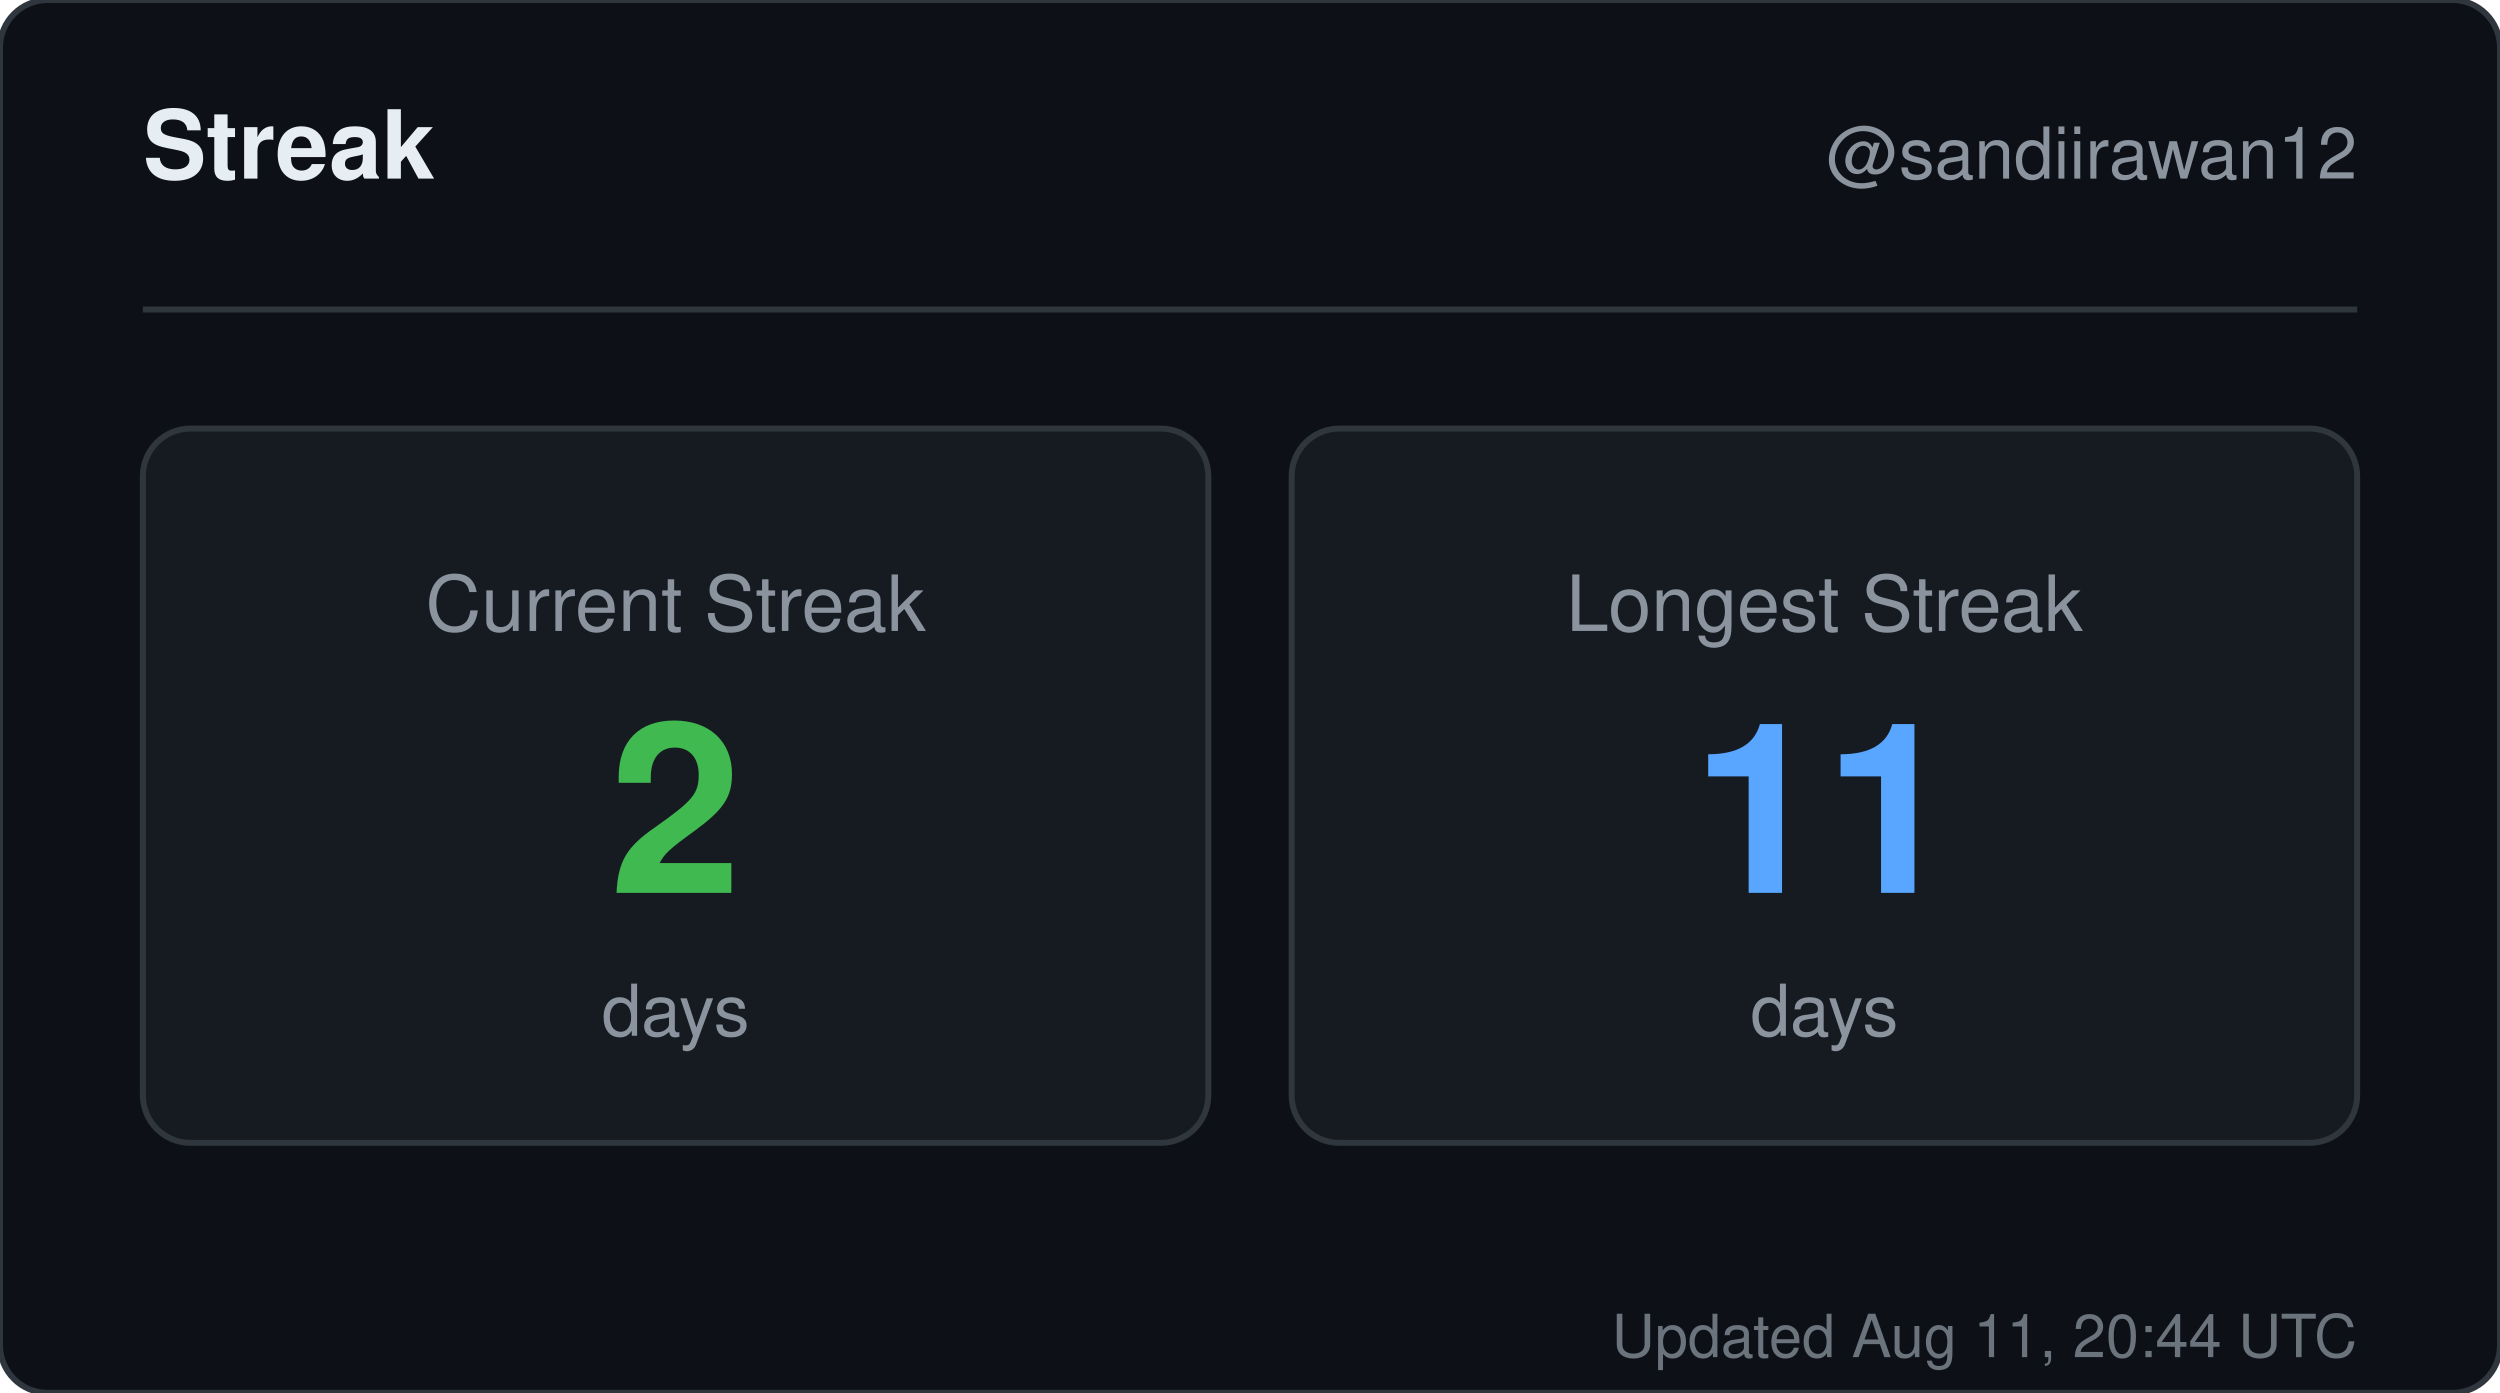
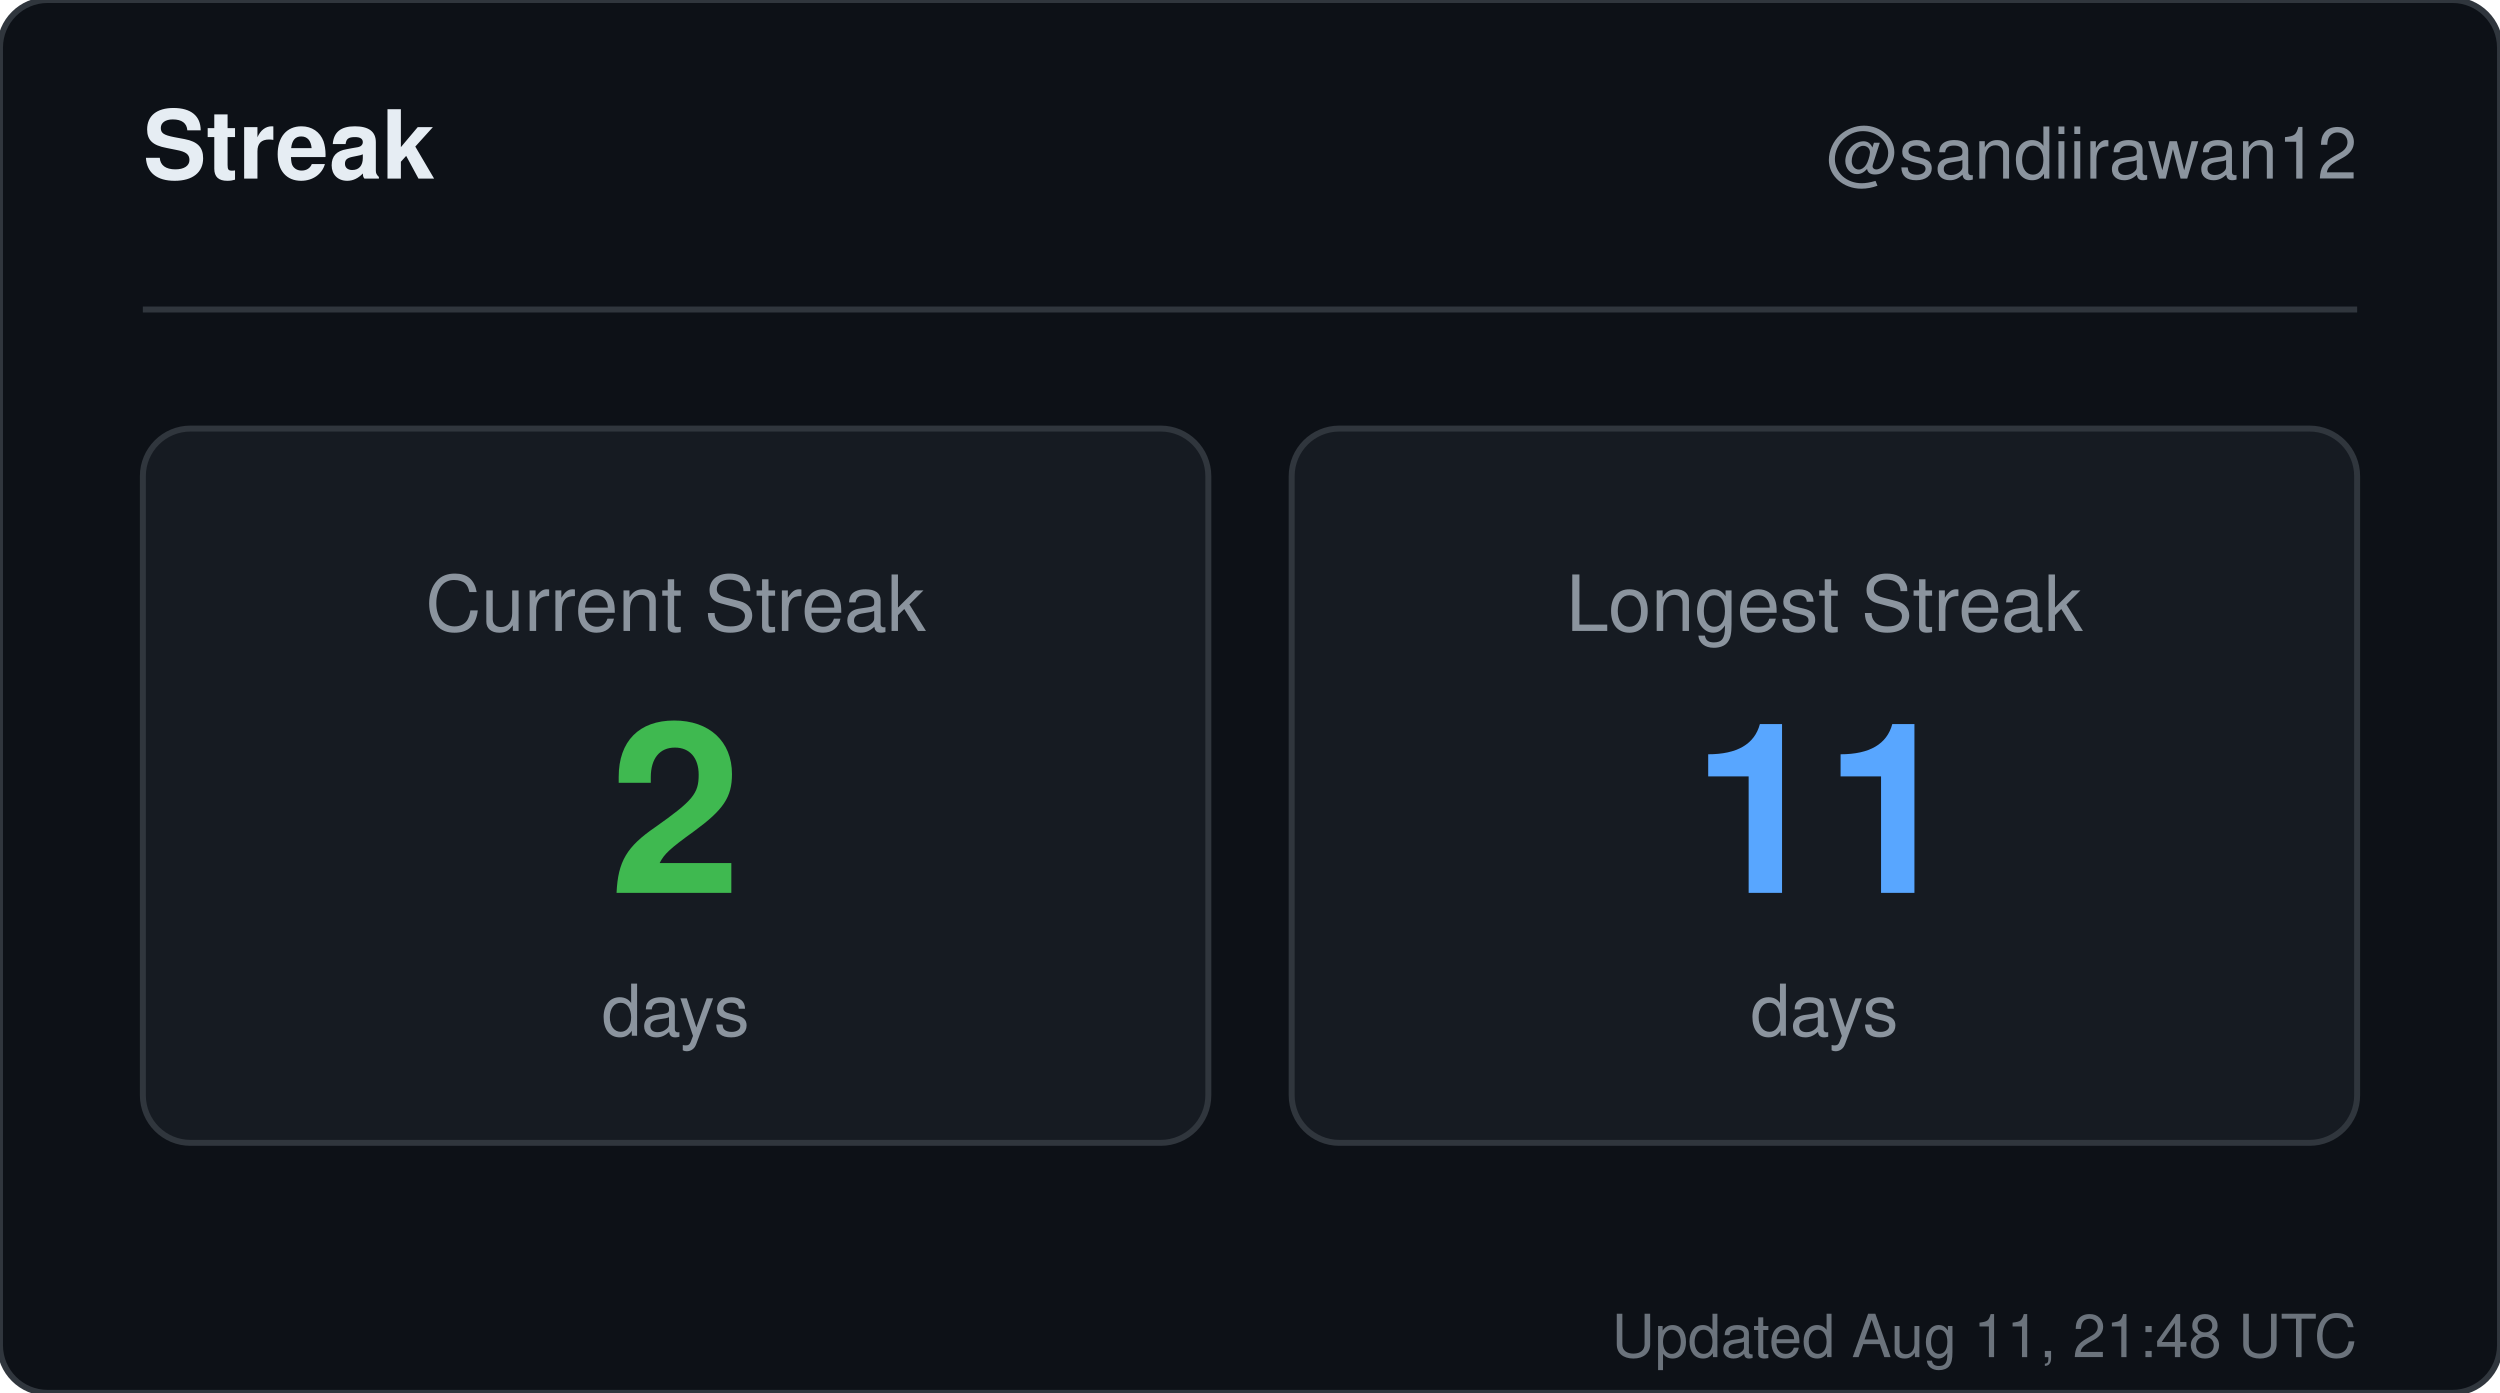
<svg xmlns="http://www.w3.org/2000/svg" width="420" height="234" viewBox="0 0 420 234" role="img" aria-label="Streak for sandiirawan12">
  <rect width="420" height="234" rx="8" fill="#0d1117" stroke="#30363d" />
  <g font-family="-apple-system, BlinkMacSystemFont, Segoe UI, Helvetica, Arial, sans-serif">
    <text x="24" y="30" fill="#e6edf3" font-size="16" font-weight="700">Streak</text>
    <text x="396" y="30" fill="#8b949e" font-size="12" text-anchor="end">@sandiirawan12</text>
    <line x1="24" y1="52" x2="396" y2="52" stroke="#30363d" />
    <rect x="24" y="72" width="179" height="120" rx="8" fill="#161b22" stroke="#30363d" />
    <text x="113.5" y="106" fill="#8b949e" font-size="13" text-anchor="middle">Current Streak</text>
    <text x="113.5" y="150" fill="#3fb950" font-size="40" font-weight="700" text-anchor="middle">2</text>
    <text x="113.5" y="174" fill="#8b949e" font-size="12" text-anchor="middle">days</text>
    <rect x="217" y="72" width="179" height="120" rx="8" fill="#161b22" stroke="#30363d" />
    <text x="306.5" y="106" fill="#8b949e" font-size="13" text-anchor="middle">Longest Streak</text>
    <text x="306.5" y="150" fill="#58a6ff" font-size="40" font-weight="700" text-anchor="middle">11</text>
    <text x="306.5" y="174" fill="#8b949e" font-size="12" text-anchor="middle">days</text>
-     <text x="396" y="228" fill="#8b949e" font-size="10" text-anchor="end" opacity="0.75">Updated Aug 11, 20:44 UTC</text>
+     <text x="396" y="228" fill="#8b949e" font-size="10" text-anchor="end" opacity="0.75">Updated Aug 11, 21:48 UTC</text>
  </g>
</svg>
